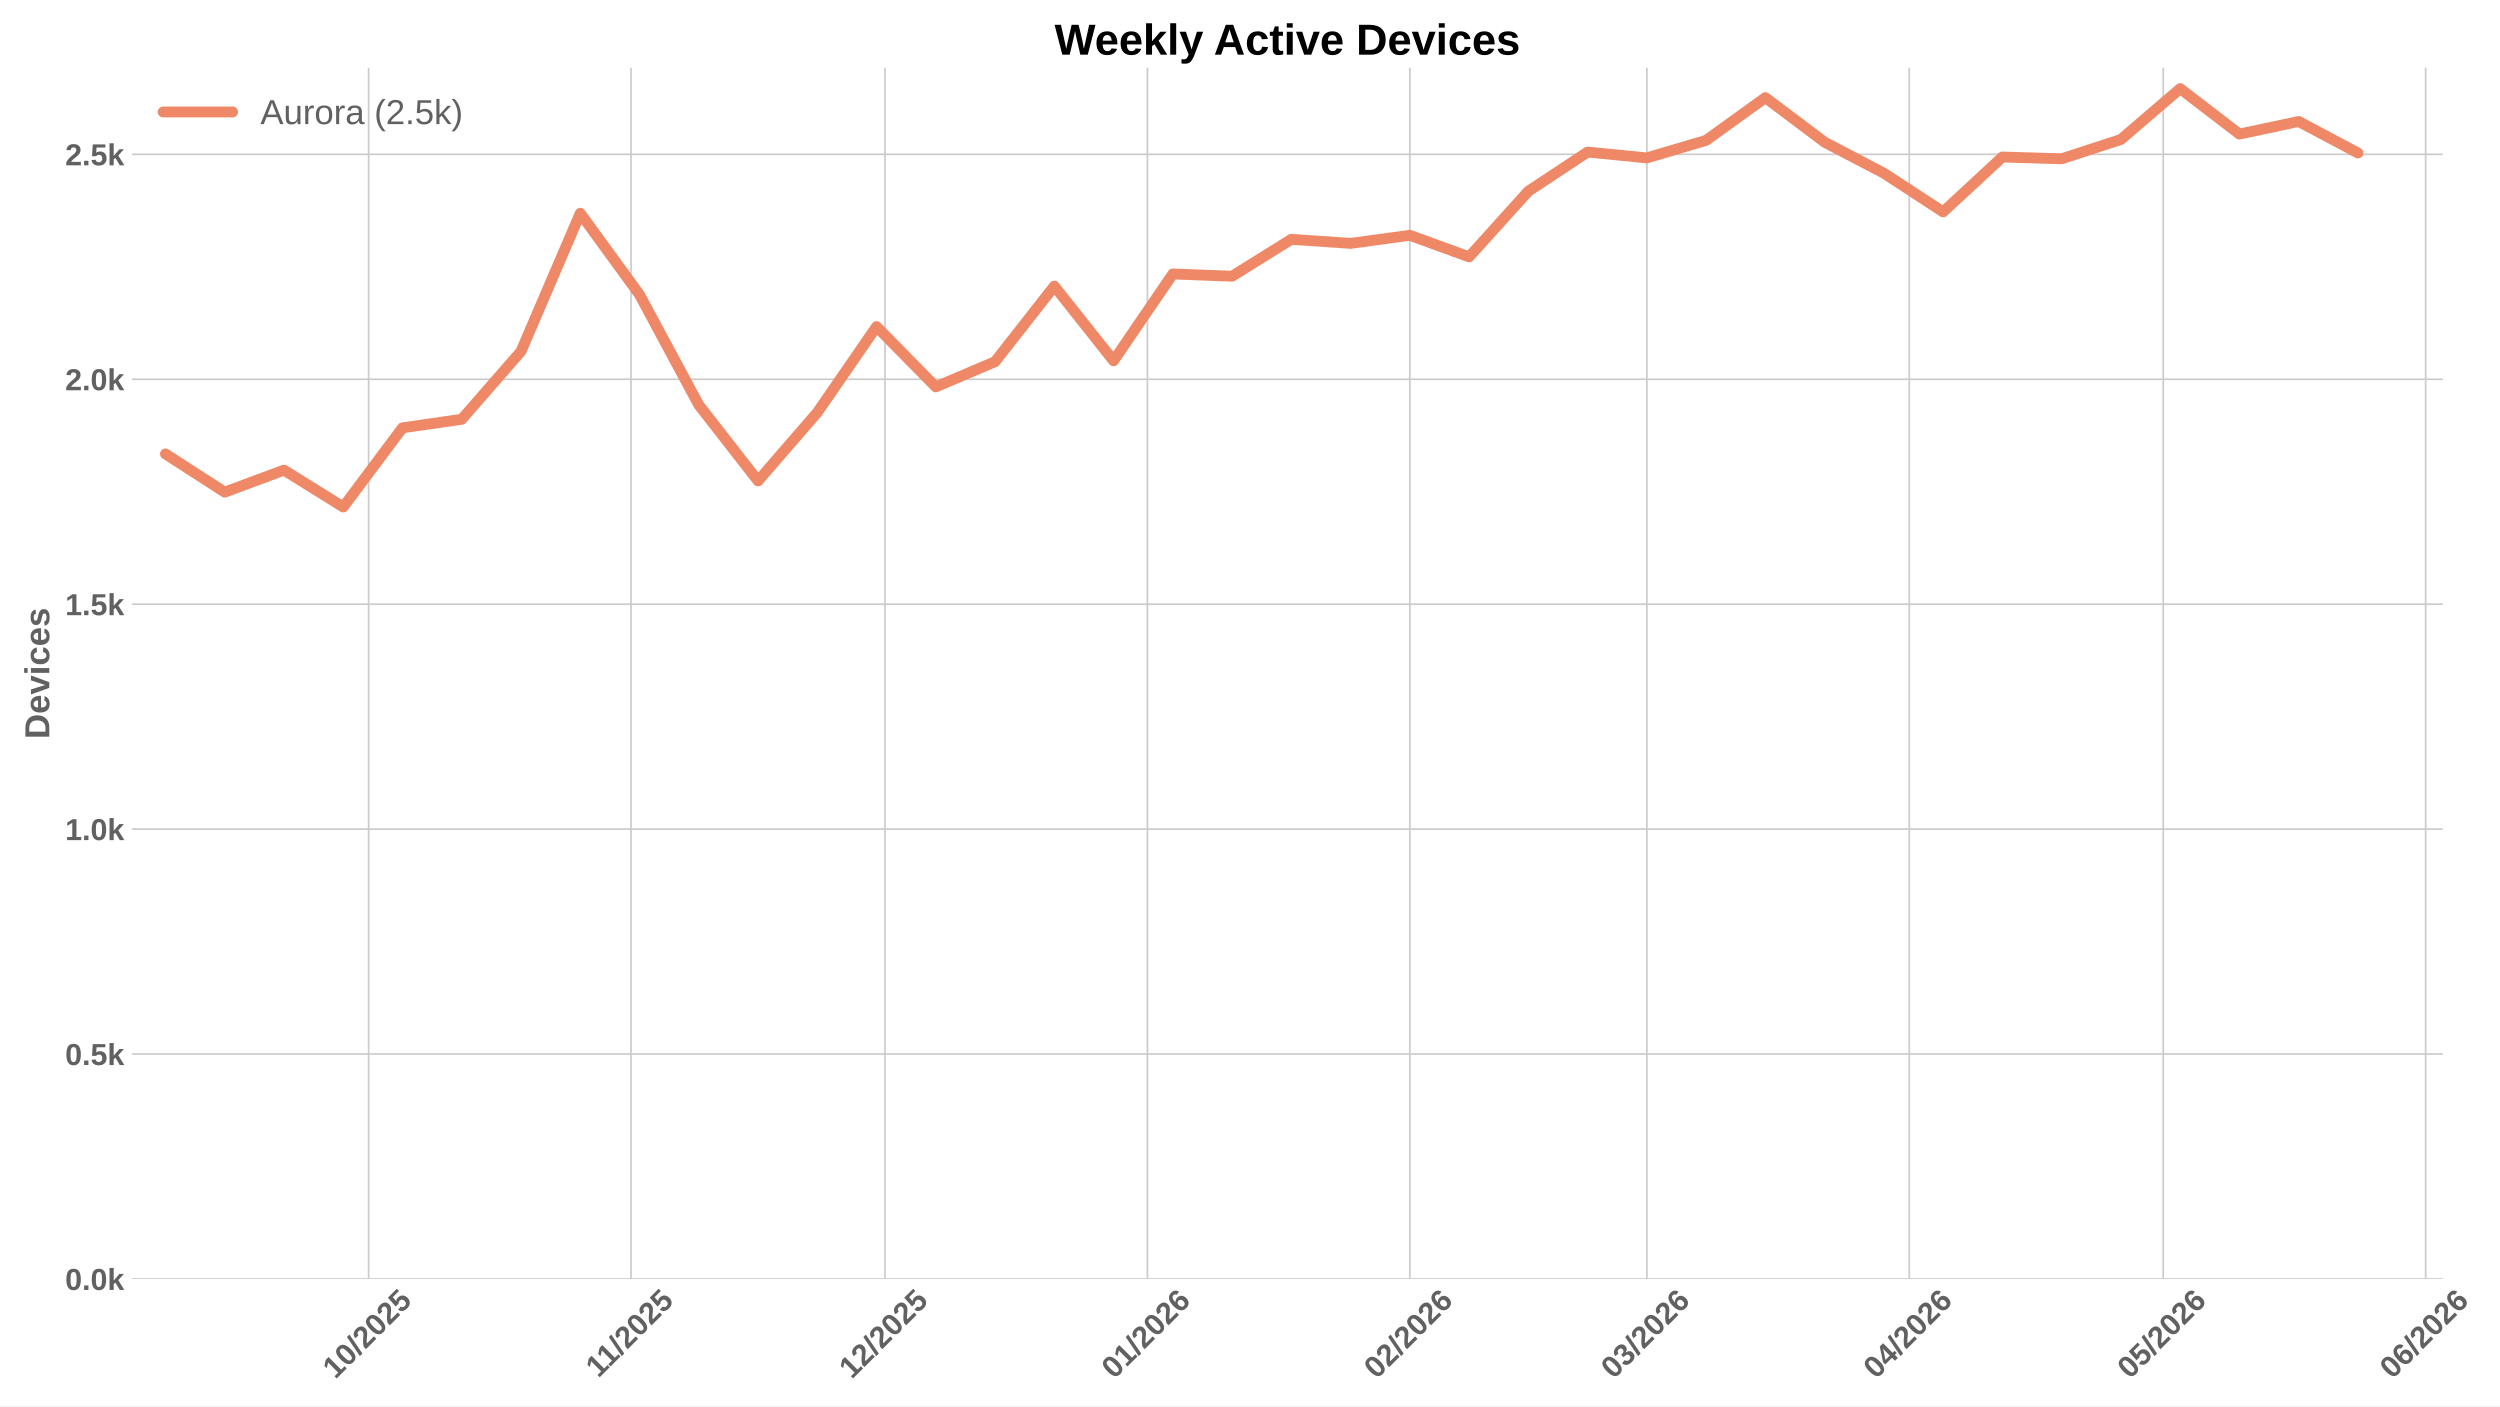
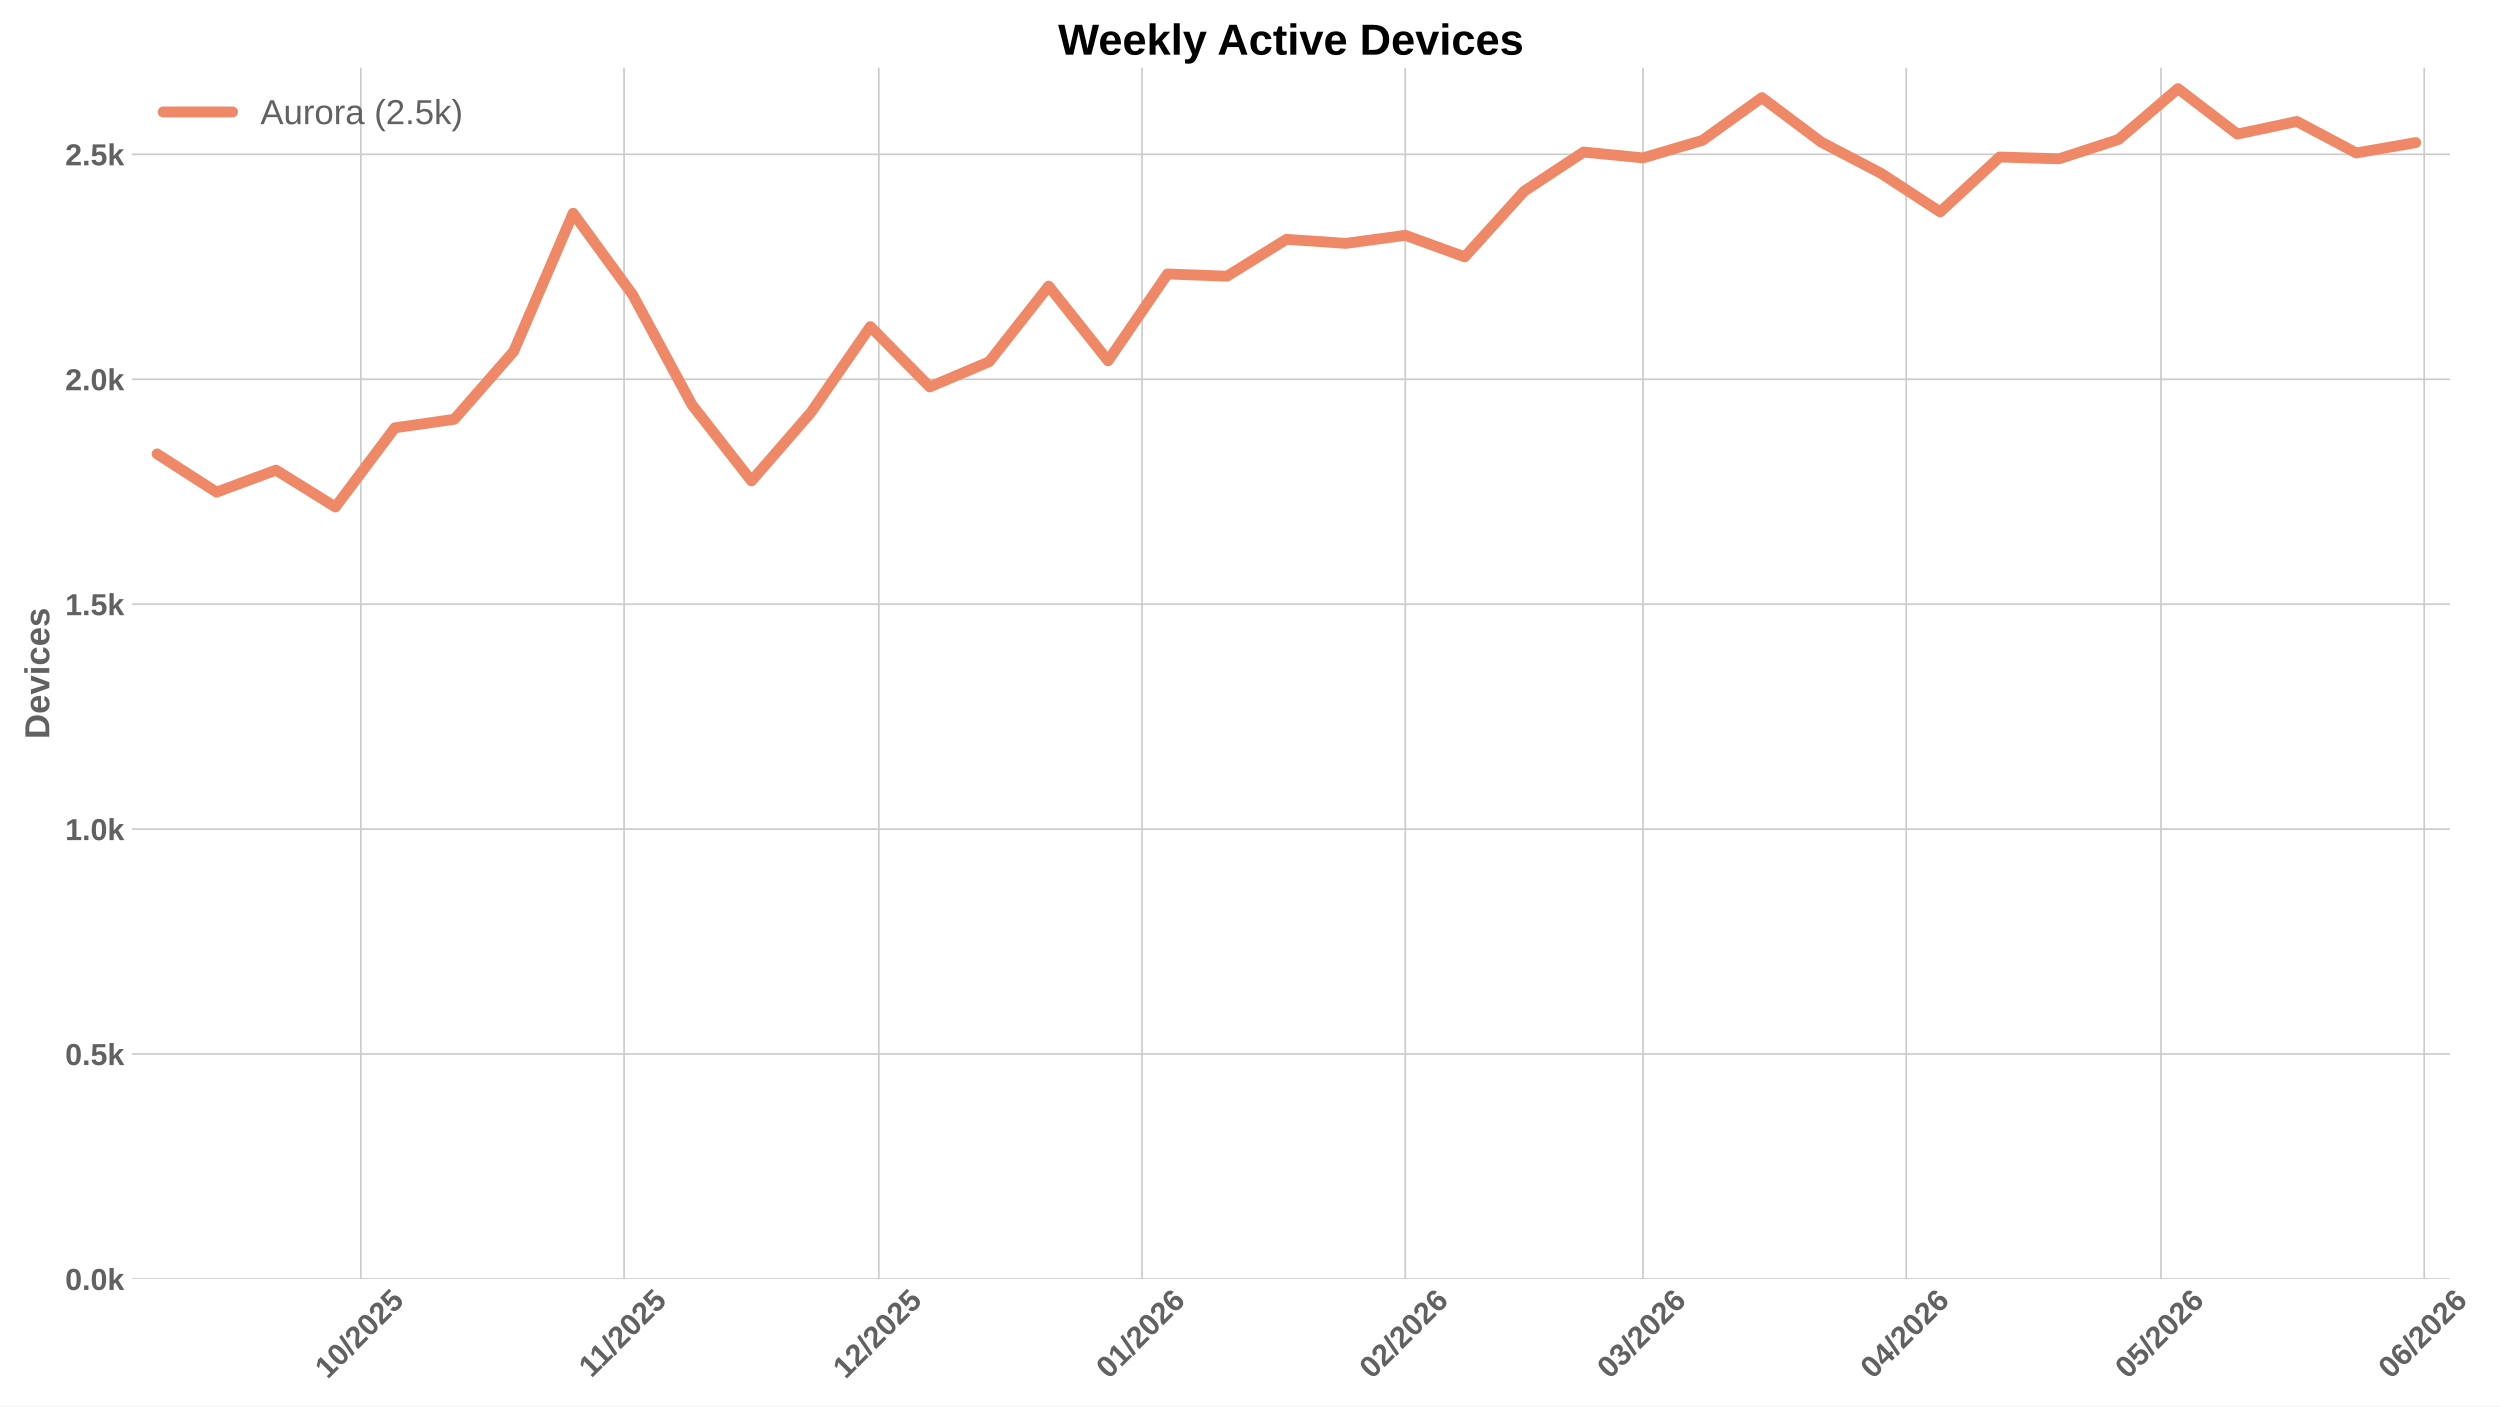
<svg xmlns="http://www.w3.org/2000/svg" xmlns:xlink="http://www.w3.org/1999/xlink" width="1152pt" height="648pt" viewBox="0 0 1152 648" version="1.1">
  <defs>
    <style type="text/css">*{stroke-linejoin: round; stroke-linecap: butt}</style>
  </defs>
  <g id="figure_1">
    <g id="patch_1">
      <path d="M 0 648  L 1152 648  L 1152 0  L 0 0  z " style="fill: #ffffff" />
    </g>
    <g id="axes_1">
      <g id="patch_2">
-         <path d="M 60.78 589.343  L 1125.675 589.343  L 1125.675 31.2  L 60.78 31.2  z " style="fill: #ffffff" />
+         <path d="M 60.78 589.343  L 1128.946 589.343  L 1128.946 31.2  L 60.78 31.2  z " style="fill: #ffffff" />
      </g>
      <g id="matplotlib.axis_1">
        <g id="xtick_1">
          <g id="line2d_1">
-             <path d="M 169.865 589.343  L 169.865 31.2  " clip-path="url(#p9da59acbd1)" style="fill: none; stroke: #cccccc; stroke-width: 0.8; stroke-linecap: round" />
+             <path d="M 166.288 589.343  L 166.288 31.2  " clip-path="url(#pab2dea4caf)" style="fill: none; stroke: #cccccc; stroke-width: 0.8; stroke-linecap: round" />
          </g>
          <g id="line2d_2" />
          <g id="text_1">
-             <g style="fill: #616161" transform="translate(154.5348 635.7977) rotate(-45) scale(0.14 -0.14)">
+             <g style="fill: #616161" transform="translate(150.9573 635.7977) rotate(-45) scale(0.14 -0.14)">
              <defs>
                <path id="LiberationSans-Bold-31" d="M 403 0  L 403 653  L 1494 653  L 1494 3656  L 438 2997  L 438 3688  L 1541 4403  L 2372 4403  L 2372 653  L 3381 653  L 3381 0  L 403 0  z " transform="scale(0.015625)" />
                <path id="LiberationSans-Bold-30" d="M 3297 2203  Q 3297 1088 2914 512  Q 2531 -63 1766 -63  Q 253 -63 253 2203  Q 253 2994 418 3494  Q 584 3994 915 4231  Q 1247 4469 1791 4469  Q 2572 4469 2934 3903  Q 3297 3338 3297 2203  z M 2416 2203  Q 2416 2813 2356 3150  Q 2297 3488 2165 3634  Q 2034 3781 1784 3781  Q 1519 3781 1383 3632  Q 1247 3484 1189 3148  Q 1131 2813 1131 2203  Q 1131 1600 1192 1261  Q 1253 922 1386 775  Q 1519 628 1772 628  Q 2022 628 2158 783  Q 2294 938 2355 1278  Q 2416 1619 2416 2203  z " transform="scale(0.015625)" />
                <path id="LiberationSans-Bold-2f" d="M 63 -128  L 972 4638  L 1716 4638  L 822 -128  L 63 -128  z " transform="scale(0.015625)" />
                <path id="LiberationSans-Bold-32" d="M 222 0  L 222 609  Q 394 988 711 1347  Q 1028 1706 1509 2097  Q 1972 2472 2158 2715  Q 2344 2959 2344 3194  Q 2344 3769 1766 3769  Q 1484 3769 1336 3617  Q 1188 3466 1144 3163  L 259 3213  Q 334 3825 717 4147  Q 1100 4469 1759 4469  Q 2472 4469 2853 4144  Q 3234 3819 3234 3231  Q 3234 2922 3112 2672  Q 2991 2422 2800 2211  Q 2609 2000 2376 1815  Q 2144 1631 1925 1456  Q 1706 1281 1526 1103  Q 1347 925 1259 722  L 3303 722  L 3303 0  L 222 0  z " transform="scale(0.015625)" />
                <path id="LiberationSans-Bold-35" d="M 3381 1466  Q 3381 766 2945 351  Q 2509 -63 1750 -63  Q 1088 -63 689 235  Q 291 534 197 1100  L 1075 1172  Q 1144 891 1319 762  Q 1494 634 1759 634  Q 2088 634 2283 843  Q 2478 1053 2478 1447  Q 2478 1794 2293 2001  Q 2109 2209 1778 2209  Q 1413 2209 1181 1925  L 325 1925  L 478 4403  L 3125 4403  L 3125 3750  L 1275 3750  L 1203 2638  Q 1522 2919 2000 2919  Q 2628 2919 3004 2528  Q 3381 2138 3381 1466  z " transform="scale(0.015625)" />
              </defs>
              <use xlink:href="#LiberationSans-Bold-31" />
              <use xlink:href="#LiberationSans-Bold-30" transform="translate(55.61523 0)" />
              <use xlink:href="#LiberationSans-Bold-2f" transform="translate(111.2305 0)" />
              <use xlink:href="#LiberationSans-Bold-32" transform="translate(139.0137 0)" />
              <use xlink:href="#LiberationSans-Bold-30" transform="translate(194.6289 0)" />
              <use xlink:href="#LiberationSans-Bold-32" transform="translate(250.2441 0)" />
              <use xlink:href="#LiberationSans-Bold-35" transform="translate(305.8594 0)" />
            </g>
          </g>
        </g>
        <g id="xtick_2">
          <g id="line2d_3">
-             <path d="M 290.787 589.343  L 290.787 31.2  " clip-path="url(#p9da59acbd1)" style="fill: none; stroke: #cccccc; stroke-width: 0.8; stroke-linecap: round" />
+             <path d="M 287.581 589.343  L 287.581 31.2  " clip-path="url(#pab2dea4caf)" style="fill: none; stroke: #cccccc; stroke-width: 0.8; stroke-linecap: round" />
          </g>
          <g id="line2d_4" />
          <g id="text_2">
-             <g style="fill: #616161" transform="translate(275.7293 635.2532) rotate(-45) scale(0.14 -0.14)">
+             <g style="fill: #616161" transform="translate(272.5231 635.2532) rotate(-45) scale(0.14 -0.14)">
              <use xlink:href="#LiberationSans-Bold-31" />
              <use xlink:href="#LiberationSans-Bold-31" transform="translate(50.11523 0)" />
              <use xlink:href="#LiberationSans-Bold-2f" transform="translate(105.7305 0)" />
              <use xlink:href="#LiberationSans-Bold-32" transform="translate(133.5137 0)" />
              <use xlink:href="#LiberationSans-Bold-30" transform="translate(189.1289 0)" />
              <use xlink:href="#LiberationSans-Bold-32" transform="translate(244.7441 0)" />
              <use xlink:href="#LiberationSans-Bold-35" transform="translate(300.3594 0)" />
            </g>
          </g>
        </g>
        <g id="xtick_3">
          <g id="line2d_5">
-             <path d="M 407.809 589.343  L 407.809 31.2  " clip-path="url(#p9da59acbd1)" style="fill: none; stroke: #cccccc; stroke-width: 0.8; stroke-linecap: round" />
+             <path d="M 404.962 589.343  L 404.962 31.2  " clip-path="url(#pab2dea4caf)" style="fill: none; stroke: #cccccc; stroke-width: 0.8; stroke-linecap: round" />
          </g>
          <g id="line2d_6" />
          <g id="text_3">
-             <g style="fill: #616161" transform="translate(392.4785 635.7977) rotate(-45) scale(0.14 -0.14)">
+             <g style="fill: #616161" transform="translate(389.6317 635.7977) rotate(-45) scale(0.14 -0.14)">
              <use xlink:href="#LiberationSans-Bold-31" />
              <use xlink:href="#LiberationSans-Bold-32" transform="translate(55.61523 0)" />
              <use xlink:href="#LiberationSans-Bold-2f" transform="translate(111.2305 0)" />
              <use xlink:href="#LiberationSans-Bold-32" transform="translate(139.0137 0)" />
              <use xlink:href="#LiberationSans-Bold-30" transform="translate(194.6289 0)" />
              <use xlink:href="#LiberationSans-Bold-32" transform="translate(250.2441 0)" />
              <use xlink:href="#LiberationSans-Bold-35" transform="translate(305.8594 0)" />
            </g>
          </g>
        </g>
        <g id="xtick_4">
          <g id="line2d_7">
-             <path d="M 528.731 589.343  L 528.731 31.2  " clip-path="url(#p9da59acbd1)" style="fill: none; stroke: #cccccc; stroke-width: 0.8; stroke-linecap: round" />
+             <path d="M 526.255 589.343  L 526.255 31.2  " clip-path="url(#pab2dea4caf)" style="fill: none; stroke: #cccccc; stroke-width: 0.8; stroke-linecap: round" />
          </g>
          <g id="line2d_8" />
          <g id="text_4">
-             <g style="fill: #616161" transform="translate(513.4007 635.7977) rotate(-45) scale(0.14 -0.14)">
+             <g style="fill: #616161" transform="translate(510.9252 635.7977) rotate(-45) scale(0.14 -0.14)">
              <defs>
                <path id="LiberationSans-Bold-36" d="M 3328 1441  Q 3328 738 2934 337  Q 2541 -63 1847 -63  Q 1069 -63 651 482  Q 234 1028 234 2100  Q 234 3278 657 3873  Q 1081 4469 1869 4469  Q 2428 4469 2751 4222  Q 3075 3975 3209 3456  L 2381 3341  Q 2263 3775 1850 3775  Q 1497 3775 1295 3422  Q 1094 3069 1094 2350  Q 1234 2584 1484 2709  Q 1734 2834 2050 2834  Q 2641 2834 2984 2459  Q 3328 2084 3328 1441  z M 2447 1416  Q 2447 1791 2273 1989  Q 2100 2188 1797 2188  Q 1506 2188 1331 2002  Q 1156 1816 1156 1509  Q 1156 1125 1339 873  Q 1522 622 1819 622  Q 2116 622 2281 833  Q 2447 1044 2447 1416  z " transform="scale(0.015625)" />
              </defs>
              <use xlink:href="#LiberationSans-Bold-30" />
              <use xlink:href="#LiberationSans-Bold-31" transform="translate(55.61523 0)" />
              <use xlink:href="#LiberationSans-Bold-2f" transform="translate(111.2305 0)" />
              <use xlink:href="#LiberationSans-Bold-32" transform="translate(139.0137 0)" />
              <use xlink:href="#LiberationSans-Bold-30" transform="translate(194.6289 0)" />
              <use xlink:href="#LiberationSans-Bold-32" transform="translate(250.2441 0)" />
              <use xlink:href="#LiberationSans-Bold-36" transform="translate(305.8594 0)" />
            </g>
          </g>
        </g>
        <g id="xtick_5">
          <g id="line2d_9">
-             <path d="M 649.653 589.343  L 649.653 31.2  " clip-path="url(#p9da59acbd1)" style="fill: none; stroke: #cccccc; stroke-width: 0.8; stroke-linecap: round" />
+             <path d="M 647.549 589.343  L 647.549 31.2  " clip-path="url(#pab2dea4caf)" style="fill: none; stroke: #cccccc; stroke-width: 0.8; stroke-linecap: round" />
          </g>
          <g id="line2d_10" />
          <g id="text_5">
-             <g style="fill: #616161" transform="translate(634.3229 635.7977) rotate(-45) scale(0.14 -0.14)">
+             <g style="fill: #616161" transform="translate(632.2187 635.7977) rotate(-45) scale(0.14 -0.14)">
              <use xlink:href="#LiberationSans-Bold-30" />
              <use xlink:href="#LiberationSans-Bold-32" transform="translate(55.61523 0)" />
              <use xlink:href="#LiberationSans-Bold-2f" transform="translate(111.2305 0)" />
              <use xlink:href="#LiberationSans-Bold-32" transform="translate(139.0137 0)" />
              <use xlink:href="#LiberationSans-Bold-30" transform="translate(194.6289 0)" />
              <use xlink:href="#LiberationSans-Bold-32" transform="translate(250.2441 0)" />
              <use xlink:href="#LiberationSans-Bold-36" transform="translate(305.8594 0)" />
            </g>
          </g>
        </g>
        <g id="xtick_6">
          <g id="line2d_11">
-             <path d="M 758.873 589.343  L 758.873 31.2  " clip-path="url(#p9da59acbd1)" style="fill: none; stroke: #cccccc; stroke-width: 0.8; stroke-linecap: round" />
+             <path d="M 757.104 589.343  L 757.104 31.2  " clip-path="url(#pab2dea4caf)" style="fill: none; stroke: #cccccc; stroke-width: 0.8; stroke-linecap: round" />
          </g>
          <g id="line2d_12" />
          <g id="text_6">
-             <g style="fill: #616161" transform="translate(743.5429 635.7977) rotate(-45) scale(0.14 -0.14)">
+             <g style="fill: #616161" transform="translate(741.7741 635.7977) rotate(-45) scale(0.14 -0.14)">
              <defs>
                <path id="LiberationSans-Bold-33" d="M 3328 1222  Q 3328 603 2922 265  Q 2516 -72 1766 -72  Q 1056 -72 637 254  Q 219 581 147 1197  L 1041 1275  Q 1125 641 1763 641  Q 2078 641 2253 797  Q 2428 953 2428 1275  Q 2428 1569 2215 1725  Q 2003 1881 1584 1881  L 1278 1881  L 1278 2591  L 1566 2591  Q 1944 2591 2134 2745  Q 2325 2900 2325 3188  Q 2325 3459 2173 3614  Q 2022 3769 1731 3769  Q 1459 3769 1292 3619  Q 1125 3469 1100 3194  L 222 3256  Q 291 3825 694 4147  Q 1097 4469 1747 4469  Q 2438 4469 2827 4158  Q 3216 3847 3216 3297  Q 3216 2884 2973 2618  Q 2731 2353 2275 2266  L 2275 2253  Q 2781 2194 3054 1920  Q 3328 1647 3328 1222  z " transform="scale(0.015625)" />
              </defs>
              <use xlink:href="#LiberationSans-Bold-30" />
              <use xlink:href="#LiberationSans-Bold-33" transform="translate(55.61523 0)" />
              <use xlink:href="#LiberationSans-Bold-2f" transform="translate(111.2305 0)" />
              <use xlink:href="#LiberationSans-Bold-32" transform="translate(139.0137 0)" />
              <use xlink:href="#LiberationSans-Bold-30" transform="translate(194.6289 0)" />
              <use xlink:href="#LiberationSans-Bold-32" transform="translate(250.2441 0)" />
              <use xlink:href="#LiberationSans-Bold-36" transform="translate(305.8594 0)" />
            </g>
          </g>
        </g>
        <g id="xtick_7">
          <g id="line2d_13">
-             <path d="M 879.795 589.343  L 879.795 31.2  " clip-path="url(#p9da59acbd1)" style="fill: none; stroke: #cccccc; stroke-width: 0.8; stroke-linecap: round" />
+             <path d="M 878.398 589.343  L 878.398 31.2  " clip-path="url(#pab2dea4caf)" style="fill: none; stroke: #cccccc; stroke-width: 0.8; stroke-linecap: round" />
          </g>
          <g id="line2d_14" />
          <g id="text_7">
-             <g style="fill: #616161" transform="translate(864.4651 635.7977) rotate(-45) scale(0.14 -0.14)">
+             <g style="fill: #616161" transform="translate(863.0677 635.7977) rotate(-45) scale(0.14 -0.14)">
              <defs>
                <path id="LiberationSans-Bold-34" d="M 2938 897  L 2938 0  L 2100 0  L 2100 897  L 97 897  L 97 1556  L 1956 4403  L 2938 4403  L 2938 1550  L 3525 1550  L 3525 897  L 2938 897  z M 2100 2991  Q 2100 3159 2111 3356  Q 2122 3553 2128 3609  Q 2047 3434 1834 3103  L 813 1550  L 2100 1550  L 2100 2991  z " transform="scale(0.015625)" />
              </defs>
              <use xlink:href="#LiberationSans-Bold-30" />
              <use xlink:href="#LiberationSans-Bold-34" transform="translate(55.61523 0)" />
              <use xlink:href="#LiberationSans-Bold-2f" transform="translate(111.2305 0)" />
              <use xlink:href="#LiberationSans-Bold-32" transform="translate(139.0137 0)" />
              <use xlink:href="#LiberationSans-Bold-30" transform="translate(194.6289 0)" />
              <use xlink:href="#LiberationSans-Bold-32" transform="translate(250.2441 0)" />
              <use xlink:href="#LiberationSans-Bold-36" transform="translate(305.8594 0)" />
            </g>
          </g>
        </g>
        <g id="xtick_8">
          <g id="line2d_15">
-             <path d="M 996.817 589.343  L 996.817 31.2  " clip-path="url(#p9da59acbd1)" style="fill: none; stroke: #cccccc; stroke-width: 0.8; stroke-linecap: round" />
+             <path d="M 995.779 589.343  L 995.779 31.2  " clip-path="url(#pab2dea4caf)" style="fill: none; stroke: #cccccc; stroke-width: 0.8; stroke-linecap: round" />
          </g>
          <g id="line2d_16" />
          <g id="text_8">
-             <g style="fill: #616161" transform="translate(981.4865 635.7977) rotate(-45) scale(0.14 -0.14)">
+             <g style="fill: #616161" transform="translate(980.4485 635.7977) rotate(-45) scale(0.14 -0.14)">
              <use xlink:href="#LiberationSans-Bold-30" />
              <use xlink:href="#LiberationSans-Bold-35" transform="translate(55.61523 0)" />
              <use xlink:href="#LiberationSans-Bold-2f" transform="translate(111.2305 0)" />
              <use xlink:href="#LiberationSans-Bold-32" transform="translate(139.0137 0)" />
              <use xlink:href="#LiberationSans-Bold-30" transform="translate(194.6289 0)" />
              <use xlink:href="#LiberationSans-Bold-32" transform="translate(250.2441 0)" />
              <use xlink:href="#LiberationSans-Bold-36" transform="translate(305.8594 0)" />
            </g>
          </g>
        </g>
        <g id="xtick_9">
          <g id="line2d_17">
-             <path d="M 1117.739 589.343  L 1117.739 31.2  " clip-path="url(#p9da59acbd1)" style="fill: none; stroke: #cccccc; stroke-width: 0.8; stroke-linecap: round" />
+             <path d="M 1117.072 589.343  L 1117.072 31.2  " clip-path="url(#pab2dea4caf)" style="fill: none; stroke: #cccccc; stroke-width: 0.8; stroke-linecap: round" />
          </g>
          <g id="line2d_18" />
          <g id="text_9">
-             <g style="fill: #616161" transform="translate(1102.409 635.7977) rotate(-45) scale(0.14 -0.14)">
+             <g style="fill: #616161" transform="translate(1101.742 635.7977) rotate(-45) scale(0.14 -0.14)">
              <use xlink:href="#LiberationSans-Bold-30" />
              <use xlink:href="#LiberationSans-Bold-36" transform="translate(55.61523 0)" />
              <use xlink:href="#LiberationSans-Bold-2f" transform="translate(111.2305 0)" />
              <use xlink:href="#LiberationSans-Bold-32" transform="translate(139.0137 0)" />
              <use xlink:href="#LiberationSans-Bold-30" transform="translate(194.6289 0)" />
              <use xlink:href="#LiberationSans-Bold-32" transform="translate(250.2441 0)" />
              <use xlink:href="#LiberationSans-Bold-36" transform="translate(305.8594 0)" />
            </g>
          </g>
        </g>
      </g>
      <g id="matplotlib.axis_2">
        <g id="ytick_1">
          <g id="line2d_19">
-             <path d="M 60.78 589.343  L 1125.675 589.343  " clip-path="url(#p9da59acbd1)" style="fill: none; stroke: #cccccc; stroke-width: 0.8; stroke-linecap: round" />
+             <path d="M 60.78 589.343  L 1128.946 589.343  " clip-path="url(#pab2dea4caf)" style="fill: none; stroke: #cccccc; stroke-width: 0.8; stroke-linecap: round" />
          </g>
          <g id="line2d_20" />
          <g id="text_10">
            <g style="fill: #616161" transform="translate(30.03469 594.416) scale(0.14 -0.14)">
              <defs>
                <path id="LiberationSans-Bold-2e" d="M 434 0  L 434 953  L 1338 953  L 1338 0  L 434 0  z " transform="scale(0.015625)" />
                <path id="LiberationSans-Bold-6b" d="M 2606 0  L 1703 1531  L 1325 1269  L 1325 0  L 447 0  L 447 4638  L 1325 4638  L 1325 1981  L 2531 3381  L 3475 3381  L 2288 2063  L 3566 0  L 2606 0  z " transform="scale(0.015625)" />
              </defs>
              <use xlink:href="#LiberationSans-Bold-30" />
              <use xlink:href="#LiberationSans-Bold-2e" transform="translate(55.61523 0)" />
              <use xlink:href="#LiberationSans-Bold-30" transform="translate(83.39844 0)" />
              <use xlink:href="#LiberationSans-Bold-6b" transform="translate(139.0137 0)" />
            </g>
          </g>
        </g>
        <g id="ytick_2">
          <g id="line2d_21">
-             <path d="M 60.78 485.695  L 1125.675 485.695  " clip-path="url(#p9da59acbd1)" style="fill: none; stroke: #cccccc; stroke-width: 0.8; stroke-linecap: round" />
+             <path d="M 60.78 485.695  L 1128.946 485.695  " clip-path="url(#pab2dea4caf)" style="fill: none; stroke: #cccccc; stroke-width: 0.8; stroke-linecap: round" />
          </g>
          <g id="line2d_22" />
          <g id="text_11">
            <g style="fill: #616161" transform="translate(30.03469 490.7682) scale(0.14 -0.14)">
              <use xlink:href="#LiberationSans-Bold-30" />
              <use xlink:href="#LiberationSans-Bold-2e" transform="translate(55.61523 0)" />
              <use xlink:href="#LiberationSans-Bold-35" transform="translate(83.39844 0)" />
              <use xlink:href="#LiberationSans-Bold-6b" transform="translate(139.0137 0)" />
            </g>
          </g>
        </g>
        <g id="ytick_3">
          <g id="line2d_23">
-             <path d="M 60.78 382.048  L 1125.675 382.048  " clip-path="url(#p9da59acbd1)" style="fill: none; stroke: #cccccc; stroke-width: 0.8; stroke-linecap: round" />
+             <path d="M 60.78 382.048  L 1128.946 382.048  " clip-path="url(#pab2dea4caf)" style="fill: none; stroke: #cccccc; stroke-width: 0.8; stroke-linecap: round" />
          </g>
          <g id="line2d_24" />
          <g id="text_12">
            <g style="fill: #616161" transform="translate(30.03469 387.1205) scale(0.14 -0.14)">
              <use xlink:href="#LiberationSans-Bold-31" />
              <use xlink:href="#LiberationSans-Bold-2e" transform="translate(55.61523 0)" />
              <use xlink:href="#LiberationSans-Bold-30" transform="translate(83.39844 0)" />
              <use xlink:href="#LiberationSans-Bold-6b" transform="translate(139.0137 0)" />
            </g>
          </g>
        </g>
        <g id="ytick_4">
          <g id="line2d_25">
-             <path d="M 60.78 278.4  L 1125.675 278.4  " clip-path="url(#p9da59acbd1)" style="fill: none; stroke: #cccccc; stroke-width: 0.8; stroke-linecap: round" />
+             <path d="M 60.78 278.4  L 1128.946 278.4  " clip-path="url(#pab2dea4caf)" style="fill: none; stroke: #cccccc; stroke-width: 0.8; stroke-linecap: round" />
          </g>
          <g id="line2d_26" />
          <g id="text_13">
            <g style="fill: #616161" transform="translate(30.03469 283.4727) scale(0.14 -0.14)">
              <use xlink:href="#LiberationSans-Bold-31" />
              <use xlink:href="#LiberationSans-Bold-2e" transform="translate(55.61523 0)" />
              <use xlink:href="#LiberationSans-Bold-35" transform="translate(83.39844 0)" />
              <use xlink:href="#LiberationSans-Bold-6b" transform="translate(139.0137 0)" />
            </g>
          </g>
        </g>
        <g id="ytick_5">
          <g id="line2d_27">
-             <path d="M 60.78 174.752  L 1125.675 174.752  " clip-path="url(#p9da59acbd1)" style="fill: none; stroke: #cccccc; stroke-width: 0.8; stroke-linecap: round" />
+             <path d="M 60.78 174.752  L 1128.946 174.752  " clip-path="url(#pab2dea4caf)" style="fill: none; stroke: #cccccc; stroke-width: 0.8; stroke-linecap: round" />
          </g>
          <g id="line2d_28" />
          <g id="text_14">
            <g style="fill: #616161" transform="translate(30.03469 179.825) scale(0.14 -0.14)">
              <use xlink:href="#LiberationSans-Bold-32" />
              <use xlink:href="#LiberationSans-Bold-2e" transform="translate(55.61523 0)" />
              <use xlink:href="#LiberationSans-Bold-30" transform="translate(83.39844 0)" />
              <use xlink:href="#LiberationSans-Bold-6b" transform="translate(139.0137 0)" />
            </g>
          </g>
        </g>
        <g id="ytick_6">
          <g id="line2d_29">
-             <path d="M 60.78 71.104  L 1125.675 71.104  " clip-path="url(#p9da59acbd1)" style="fill: none; stroke: #cccccc; stroke-width: 0.8; stroke-linecap: round" />
+             <path d="M 60.78 71.104  L 1128.946 71.104  " clip-path="url(#pab2dea4caf)" style="fill: none; stroke: #cccccc; stroke-width: 0.8; stroke-linecap: round" />
          </g>
          <g id="line2d_30" />
          <g id="text_15">
            <g style="fill: #616161" transform="translate(30.03469 76.1772) scale(0.14 -0.14)">
              <use xlink:href="#LiberationSans-Bold-32" />
              <use xlink:href="#LiberationSans-Bold-2e" transform="translate(55.61523 0)" />
              <use xlink:href="#LiberationSans-Bold-35" transform="translate(83.39844 0)" />
              <use xlink:href="#LiberationSans-Bold-6b" transform="translate(139.0137 0)" />
            </g>
          </g>
        </g>
        <g id="text_16">
          <g style="fill: #616161" transform="translate(22.71469 340.5153) rotate(-90) scale(0.16 -0.16)">
            <defs>
              <path id="LiberationSans-Bold-44" d="M 4353 2234  Q 4353 1553 4086 1045  Q 3819 538 3330 269  Q 2841 0 2209 0  L 428 0  L 428 4403  L 2022 4403  Q 3134 4403 3743 3842  Q 4353 3281 4353 2234  z M 3425 2234  Q 3425 2944 3056 3317  Q 2688 3691 2003 3691  L 1350 3691  L 1350 713  L 2131 713  Q 2725 713 3075 1122  Q 3425 1531 3425 2234  z " transform="scale(0.015625)" />
              <path id="LiberationSans-Bold-65" d="M 1831 -63  Q 1069 -63 659 389  Q 250 841 250 1706  Q 250 2544 665 2994  Q 1081 3444 1844 3444  Q 2572 3444 2956 2961  Q 3341 2478 3341 1547  L 3341 1522  L 1172 1522  Q 1172 1028 1355 776  Q 1538 525 1875 525  Q 2341 525 2463 928  L 3291 856  Q 2931 -63 1831 -63  z M 1831 2891  Q 1522 2891 1355 2675  Q 1188 2459 1178 2072  L 2491 2072  Q 2466 2481 2294 2686  Q 2122 2891 1831 2891  z " transform="scale(0.015625)" />
              <path id="LiberationSans-Bold-76" d="M 2284 0  L 1234 0  L 25 3381  L 953 3381  L 1544 1491  Q 1591 1334 1766 709  Q 1797 838 1894 1159  Q 1991 1481 2613 3381  L 3531 3381  L 2284 0  z " transform="scale(0.015625)" />
              <path id="LiberationSans-Bold-69" d="M 447 3991  L 447 4638  L 1325 4638  L 1325 3991  L 447 3991  z M 447 0  L 447 3381  L 1325 3381  L 1325 0  L 447 0  z " transform="scale(0.015625)" />
              <path id="LiberationSans-Bold-63" d="M 1856 -63  Q 1088 -63 669 395  Q 250 853 250 1672  Q 250 2509 672 2976  Q 1094 3444 1869 3444  Q 2466 3444 2856 3144  Q 3247 2844 3347 2316  L 2463 2272  Q 2425 2531 2275 2686  Q 2125 2841 1850 2841  Q 1172 2841 1172 1706  Q 1172 538 1863 538  Q 2113 538 2281 695  Q 2450 853 2491 1166  L 3372 1125  Q 3325 778 3123 506  Q 2922 234 2594 85  Q 2266 -63 1856 -63  z " transform="scale(0.015625)" />
              <path id="LiberationSans-Bold-73" d="M 3297 988  Q 3297 497 2895 217  Q 2494 -63 1784 -63  Q 1088 -63 717 157  Q 347 378 225 844  L 997 959  Q 1063 719 1223 619  Q 1384 519 1784 519  Q 2153 519 2322 612  Q 2491 706 2491 906  Q 2491 1069 2355 1164  Q 2219 1259 1894 1325  Q 1150 1472 890 1598  Q 631 1725 495 1926  Q 359 2128 359 2422  Q 359 2906 732 3176  Q 1106 3447 1791 3447  Q 2394 3447 2761 3212  Q 3128 2978 3219 2534  L 2441 2453  Q 2403 2659 2256 2761  Q 2109 2863 1791 2863  Q 1478 2863 1322 2783  Q 1166 2703 1166 2516  Q 1166 2369 1286 2283  Q 1406 2197 1691 2141  Q 2088 2059 2395 1973  Q 2703 1888 2889 1769  Q 3075 1650 3186 1464  Q 3297 1278 3297 988  z " transform="scale(0.015625)" />
            </defs>
            <use xlink:href="#LiberationSans-Bold-44" />
            <use xlink:href="#LiberationSans-Bold-65" transform="translate(72.2168 0)" />
            <use xlink:href="#LiberationSans-Bold-76" transform="translate(127.832 0)" />
            <use xlink:href="#LiberationSans-Bold-69" transform="translate(183.4473 0)" />
            <use xlink:href="#LiberationSans-Bold-63" transform="translate(211.2305 0)" />
            <use xlink:href="#LiberationSans-Bold-65" transform="translate(266.8457 0)" />
            <use xlink:href="#LiberationSans-Bold-73" transform="translate(322.4609 0)" />
          </g>
        </g>
      </g>
      <g id="line2d_31">
-         <path d="M 76.248 209.163  L 103.553 226.783  L 130.858 216.626  L 158.163 233.624  L 185.468 197.14  L 212.773 193.201  L 240.078 161.9  L 267.383 98.26  L 294.688 135.781  L 321.993 186.568  L 349.298 221.601  L 376.603 190.092  L 403.908 150.499  L 431.213 178.276  L 458.518 166.668  L 485.823 131.842  L 513.128 166.253  L 540.433 126.245  L 567.738 127.281  L 595.043 110.283  L 622.348 112.149  L 649.653 108.418  L 676.958 118.368  L 704.263 88.103  L 731.568 70.068  L 758.873 72.763  L 786.178 64.678  L 813.483 44.985  L 840.788 65.507  L 868.093 79.811  L 895.398 97.638  L 922.703 72.348  L 950.008 73.177  L 977.313 64.264  L 1004.618 40.839  L 1031.923 61.776  L 1059.228 55.972  L 1086.533 70.483  " clip-path="url(#p9da59acbd1)" style="fill: none; stroke: #ee8866; stroke-width: 5; stroke-linecap: round" />
+         <path d="M 72.383 209.163  L 99.772 226.783  L 127.161 216.626  L 154.55 233.624  L 181.938 197.14  L 209.327 193.201  L 236.716 161.9  L 264.105 98.26  L 291.494 135.781  L 318.883 186.568  L 346.272 221.601  L 373.66 190.092  L 401.049 150.499  L 428.438 178.276  L 455.827 166.668  L 483.216 131.842  L 510.605 166.253  L 537.994 126.245  L 565.382 127.281  L 592.771 110.283  L 620.16 112.149  L 647.549 108.418  L 674.938 118.368  L 702.327 88.103  L 729.716 70.068  L 757.104 72.763  L 784.493 64.678  L 811.882 44.985  L 839.271 65.507  L 866.66 79.811  L 894.049 97.638  L 921.438 72.348  L 948.826 73.177  L 976.215 64.264  L 1003.604 40.839  L 1030.993 61.776  L 1058.382 55.972  L 1085.771 70.483  L 1113.16 65.715  " clip-path="url(#pab2dea4caf)" style="fill: none; stroke: #ee8866; stroke-width: 5; stroke-linecap: round" />
      </g>
      <g id="patch_3">
        <path d="M 60.78 589.343  L 60.78 31.2  " style="fill: none" />
      </g>
      <g id="patch_4">
-         <path d="M 1125.675 589.343  L 1125.675 31.2  " style="fill: none" />
+         <path d="M 1128.946 589.343  L 1128.946 31.2  " style="fill: none" />
      </g>
      <g id="patch_5">
-         <path d="M 60.78 589.343  L 1125.675 589.343  " style="fill: none" />
+         <path d="M 60.78 589.343  L 1128.946 589.343  " style="fill: none" />
      </g>
      <g id="patch_6">
-         <path d="M 60.78 31.2  L 1125.675 31.2  " style="fill: none" />
+         <path d="M 60.78 31.2  L 1128.946 31.2  " style="fill: none" />
      </g>
      <g id="text_17">
-         <g transform="translate(485.9433 25.2) scale(0.2 -0.2)">
+         <g transform="translate(487.5784 25.2) scale(0.2 -0.2)">
          <defs>
            <path id="LiberationSans-Bold-57" d="M 4897 0  L 3803 0  L 3206 2547  Q 3097 2997 3022 3488  Q 2947 3078 2900 2864  Q 2853 2650 2234 0  L 1141 0  L 6 4403  L 941 4403  L 1578 1559  L 1722 872  Q 1809 1306 1892 1701  Q 1975 2097 2516 4403  L 3547 4403  L 4103 2059  Q 4169 1797 4325 872  L 4403 1234  L 4569 1953  L 5100 4403  L 6034 4403  L 4897 0  z " transform="scale(0.015625)" />
            <path id="LiberationSans-Bold-6c" d="M 447 0  L 447 4638  L 1325 4638  L 1325 0  L 447 0  z " transform="scale(0.015625)" />
            <path id="LiberationSans-Bold-79" d="M 884 -1328  Q 569 -1328 331 -1288  L 331 -663  Q 497 -688 634 -688  Q 822 -688 945 -628  Q 1069 -569 1167 -431  Q 1266 -294 1388 34  L 50 3381  L 978 3381  L 1509 1797  Q 1634 1456 1825 753  L 1903 1050  L 2106 1784  L 2606 3381  L 3525 3381  L 2188 -178  Q 1919 -828 1630 -1078  Q 1341 -1328 884 -1328  z " transform="scale(0.015625)" />
            <path id="LiberationSans-Bold-20" transform="scale(0.015625)" />
            <path id="LiberationSans-Bold-41" d="M 3541 0  L 3150 1125  L 1472 1125  L 1081 0  L 159 0  L 1766 4403  L 2853 4403  L 4453 0  L 3541 0  z M 2309 3725  L 2291 3656  Q 2259 3544 2215 3400  Q 2172 3256 1678 1819  L 2944 1819  L 2509 3084  L 2375 3509  L 2309 3725  z " transform="scale(0.015625)" />
            <path id="LiberationSans-Bold-74" d="M 1313 -56  Q 925 -56 715 155  Q 506 366 506 794  L 506 2788  L 78 2788  L 78 3381  L 550 3381  L 825 4175  L 1375 4175  L 1375 3381  L 2016 3381  L 2016 2788  L 1375 2788  L 1375 1031  Q 1375 784 1469 667  Q 1563 550 1759 550  Q 1863 550 2053 594  L 2053 50  Q 1728 -56 1313 -56  z " transform="scale(0.015625)" />
          </defs>
          <use xlink:href="#LiberationSans-Bold-57" />
          <use xlink:href="#LiberationSans-Bold-65" transform="translate(92.63477 0)" />
          <use xlink:href="#LiberationSans-Bold-65" transform="translate(148.25 0)" />
          <use xlink:href="#LiberationSans-Bold-6b" transform="translate(203.8652 0)" />
          <use xlink:href="#LiberationSans-Bold-6c" transform="translate(259.4805 0)" />
          <use xlink:href="#LiberationSans-Bold-79" transform="translate(287.2637 0)" />
          <use xlink:href="#LiberationSans-Bold-20" transform="translate(342.8789 0)" />
          <use xlink:href="#LiberationSans-Bold-41" transform="translate(366.9121 0)" />
          <use xlink:href="#LiberationSans-Bold-63" transform="translate(439.1289 0)" />
          <use xlink:href="#LiberationSans-Bold-74" transform="translate(494.7441 0)" />
          <use xlink:href="#LiberationSans-Bold-69" transform="translate(528.0449 0)" />
          <use xlink:href="#LiberationSans-Bold-76" transform="translate(555.8281 0)" />
          <use xlink:href="#LiberationSans-Bold-65" transform="translate(611.4434 0)" />
          <use xlink:href="#LiberationSans-Bold-20" transform="translate(667.0586 0)" />
          <use xlink:href="#LiberationSans-Bold-44" transform="translate(694.8418 0)" />
          <use xlink:href="#LiberationSans-Bold-65" transform="translate(767.0586 0)" />
          <use xlink:href="#LiberationSans-Bold-76" transform="translate(822.6738 0)" />
          <use xlink:href="#LiberationSans-Bold-69" transform="translate(878.2891 0)" />
          <use xlink:href="#LiberationSans-Bold-63" transform="translate(906.0723 0)" />
          <use xlink:href="#LiberationSans-Bold-65" transform="translate(961.6875 0)" />
          <use xlink:href="#LiberationSans-Bold-73" transform="translate(1017.303 0)" />
        </g>
      </g>
      <g id="legend_1">
        <g id="line2d_32">
          <path d="M 75.18 51.595  L 91.18 51.595  L 107.18 51.595  " style="fill: none; stroke: #ee8866; stroke-width: 5; stroke-linecap: round" />
        </g>
        <g id="text_18">
          <g style="fill: #616161" transform="translate(119.98 57.195) scale(0.16 -0.16)">
            <defs>
              <path id="LiberationSans-41" d="M 3647 0  L 3144 1288  L 1138 1288  L 631 0  L 13 0  L 1809 4403  L 2488 4403  L 4256 0  L 3647 0  z M 2141 3953  L 2113 3866  Q 2034 3606 1881 3200  L 1319 1753  L 2966 1753  L 2400 3206  Q 2313 3422 2225 3694  L 2141 3953  z " transform="scale(0.015625)" />
              <path id="LiberationSans-75" d="M 981 3381  L 981 1238  Q 981 903 1047 718  Q 1113 534 1256 453  Q 1400 372 1678 372  Q 2084 372 2318 650  Q 2553 928 2553 1422  L 2553 3381  L 3116 3381  L 3116 722  Q 3116 131 3134 0  L 2603 0  Q 2600 16 2597 84  Q 2594 153 2589 242  Q 2584 331 2578 578  L 2569 578  Q 2375 228 2120 82  Q 1866 -63 1488 -63  Q 931 -63 673 214  Q 416 491 416 1128  L 416 3381  L 981 3381  z " transform="scale(0.015625)" />
              <path id="LiberationSans-72" d="M 444 0  L 444 2594  Q 444 2950 425 3381  L 956 3381  Q 981 2806 981 2691  L 994 2691  Q 1128 3125 1303 3284  Q 1478 3444 1797 3444  Q 1909 3444 2025 3413  L 2025 2897  Q 1913 2928 1725 2928  Q 1375 2928 1190 2626  Q 1006 2325 1006 1763  L 1006 0  L 444 0  z " transform="scale(0.015625)" />
              <path id="LiberationSans-6f" d="M 3291 1694  Q 3291 806 2900 371  Q 2509 -63 1766 -63  Q 1025 -63 647 389  Q 269 841 269 1694  Q 269 3444 1784 3444  Q 2559 3444 2925 3017  Q 3291 2591 3291 1694  z M 2700 1694  Q 2700 2394 2492 2711  Q 2284 3028 1794 3028  Q 1300 3028 1079 2704  Q 859 2381 859 1694  Q 859 1025 1076 689  Q 1294 353 1759 353  Q 2266 353 2483 678  Q 2700 1003 2700 1694  z " transform="scale(0.015625)" />
              <path id="LiberationSans-61" d="M 1294 -63  Q 784 -63 528 206  Q 272 475 272 944  Q 272 1469 617 1750  Q 963 2031 1731 2050  L 2491 2063  L 2491 2247  Q 2491 2659 2316 2837  Q 2141 3016 1766 3016  Q 1388 3016 1216 2887  Q 1044 2759 1009 2478  L 422 2531  Q 566 3444 1778 3444  Q 2416 3444 2737 3151  Q 3059 2859 3059 2306  L 3059 850  Q 3059 600 3125 473  Q 3191 347 3375 347  Q 3456 347 3559 369  L 3559 19  Q 3347 -31 3125 -31  Q 2813 -31 2670 133  Q 2528 297 2509 647  L 2491 647  Q 2275 259 1989 98  Q 1703 -63 1294 -63  z M 1422 359  Q 1731 359 1972 500  Q 2213 641 2352 886  Q 2491 1131 2491 1391  L 2491 1669  L 1875 1656  Q 1478 1650 1273 1575  Q 1069 1500 959 1344  Q 850 1188 850 934  Q 850 659 998 509  Q 1147 359 1422 359  z " transform="scale(0.015625)" />
              <path id="LiberationSans-20" transform="scale(0.015625)" />
              <path id="LiberationSans-28" d="M 397 1663  Q 397 2566 680 3284  Q 963 4003 1550 4638  L 2094 4638  Q 1509 3988 1236 3256  Q 963 2525 963 1656  Q 963 791 1233 62  Q 1503 -666 2094 -1325  L 1550 -1325  Q 959 -688 678 32  Q 397 753 397 1650  L 397 1663  z " transform="scale(0.015625)" />
              <path id="LiberationSans-32" d="M 322 0  L 322 397  Q 481 763 711 1042  Q 941 1322 1194 1548  Q 1447 1775 1695 1969  Q 1944 2163 2144 2356  Q 2344 2550 2467 2762  Q 2591 2975 2591 3244  Q 2591 3606 2378 3806  Q 2166 4006 1788 4006  Q 1428 4006 1195 3811  Q 963 3616 922 3263  L 347 3316  Q 409 3844 795 4156  Q 1181 4469 1788 4469  Q 2453 4469 2811 4155  Q 3169 3841 3169 3263  Q 3169 3006 3051 2753  Q 2934 2500 2703 2247  Q 2472 1994 1819 1463  Q 1459 1169 1246 933  Q 1034 697 941 478  L 3238 478  L 3238 0  L 322 0  z " transform="scale(0.015625)" />
              <path id="LiberationSans-2e" d="M 584 0  L 584 684  L 1194 684  L 1194 0  L 584 0  z " transform="scale(0.015625)" />
              <path id="LiberationSans-35" d="M 3291 1434  Q 3291 738 2877 337  Q 2463 -63 1728 -63  Q 1113 -63 734 206  Q 356 475 256 984  L 825 1050  Q 1003 397 1741 397  Q 2194 397 2450 670  Q 2706 944 2706 1422  Q 2706 1838 2448 2094  Q 2191 2350 1753 2350  Q 1525 2350 1328 2278  Q 1131 2206 934 2034  L 384 2034  L 531 4403  L 3034 4403  L 3034 3925  L 1044 3925  L 959 2528  Q 1325 2809 1869 2809  Q 2519 2809 2905 2428  Q 3291 2047 3291 1434  z " transform="scale(0.015625)" />
              <path id="LiberationSans-6b" d="M 2550 0  L 1406 1544  L 994 1203  L 994 0  L 431 0  L 431 4638  L 994 4638  L 994 1741  L 2478 3381  L 3138 3381  L 1766 1928  L 3209 0  L 2550 0  z " transform="scale(0.015625)" />
              <path id="LiberationSans-29" d="M 1734 1650  Q 1734 747 1451 28  Q 1169 -691 581 -1325  L 38 -1325  Q 625 -669 897 57  Q 1169 784 1169 1656  Q 1169 2528 895 3256  Q 622 3984 38 4638  L 581 4638  Q 1172 4000 1453 3279  Q 1734 2559 1734 1663  L 1734 1650  z " transform="scale(0.015625)" />
            </defs>
            <use xlink:href="#LiberationSans-41" />
            <use xlink:href="#LiberationSans-75" transform="translate(66.69922 0)" />
            <use xlink:href="#LiberationSans-72" transform="translate(122.3145 0)" />
            <use xlink:href="#LiberationSans-6f" transform="translate(155.6152 0)" />
            <use xlink:href="#LiberationSans-72" transform="translate(211.2305 0)" />
            <use xlink:href="#LiberationSans-61" transform="translate(244.5312 0)" />
            <use xlink:href="#LiberationSans-20" transform="translate(300.1465 0)" />
            <use xlink:href="#LiberationSans-28" transform="translate(327.9297 0)" />
            <use xlink:href="#LiberationSans-32" transform="translate(361.2305 0)" />
            <use xlink:href="#LiberationSans-2e" transform="translate(416.8457 0)" />
            <use xlink:href="#LiberationSans-35" transform="translate(444.6289 0)" />
            <use xlink:href="#LiberationSans-6b" transform="translate(500.2441 0)" />
            <use xlink:href="#LiberationSans-29" transform="translate(550.2441 0)" />
          </g>
        </g>
      </g>
    </g>
  </g>
  <defs>
-     <clipPath id="p9da59acbd1">
-       <rect x="60.78" y="31.2" width="1064.895" height="558.143" />
+     <clipPath id="pab2dea4caf">
+       <rect x="60.78" y="31.2" width="1068.166" height="558.143" />
    </clipPath>
  </defs>
</svg>
